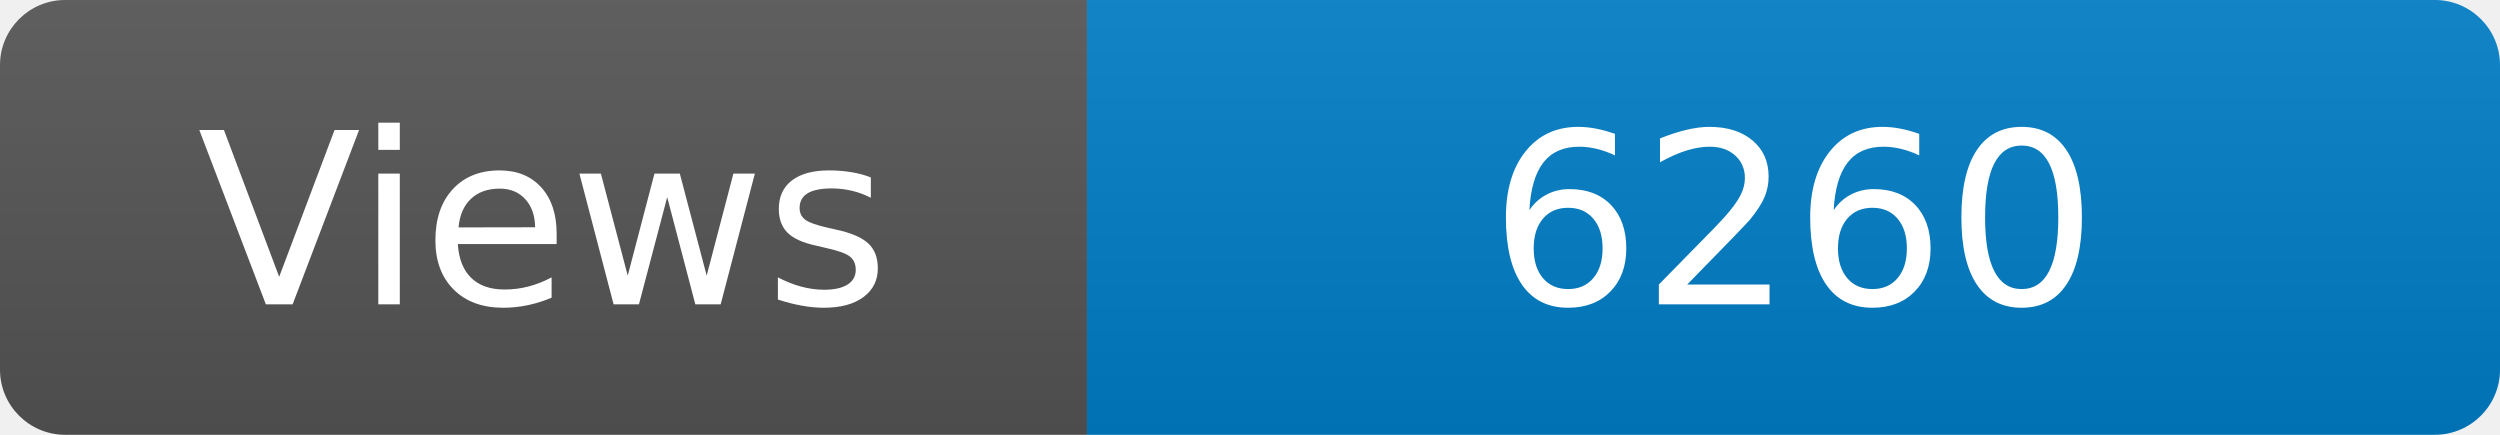
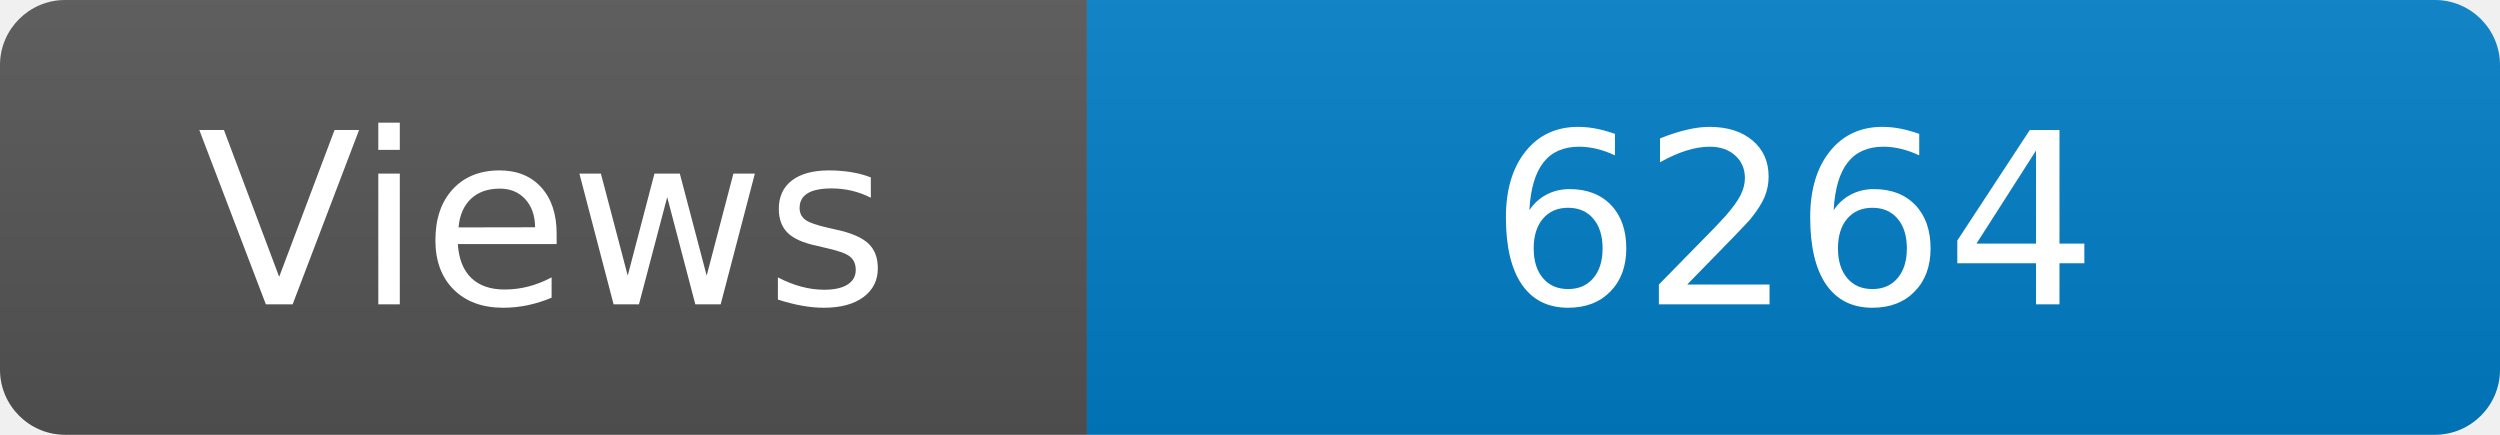
<svg xmlns="http://www.w3.org/2000/svg" width="115" height="20" role="img" aria-label="Maintained?: yes">
  <linearGradient id="s" x2="0" y2="100%">
    <stop offset="0" stop-color="#bbb" stop-opacity=".1" />
    <stop offset="1" stop-opacity=".1" />
  </linearGradient>
  <clipPath id="r">
    <rect width="115" height="20" rx="3" fill="#fff" />
  </clipPath>
  <g clip-path="url(#r)">
    <rect width="50" height="20" fill="#555" />
    <rect x="50" width="160" height="20" fill="#007ec6" />
    <rect width="115" height="20" fill="url(#s)" />
  </g>
  <g fill="#fff" text-anchor="middle" font-family="Verdana,Geneva,DejaVu Sans,sans-serif" font-size="110">
    <text x="250" y="140" transform="scale(.1)" fill="#fff">Views</text>
-     <text x="825" y="140" transform="scale(.1)" fill="#fff">6260</text>
+     <text x="825" y="140" transform="scale(.1)" fill="#fff">6264</text>
  </g>
</svg>
